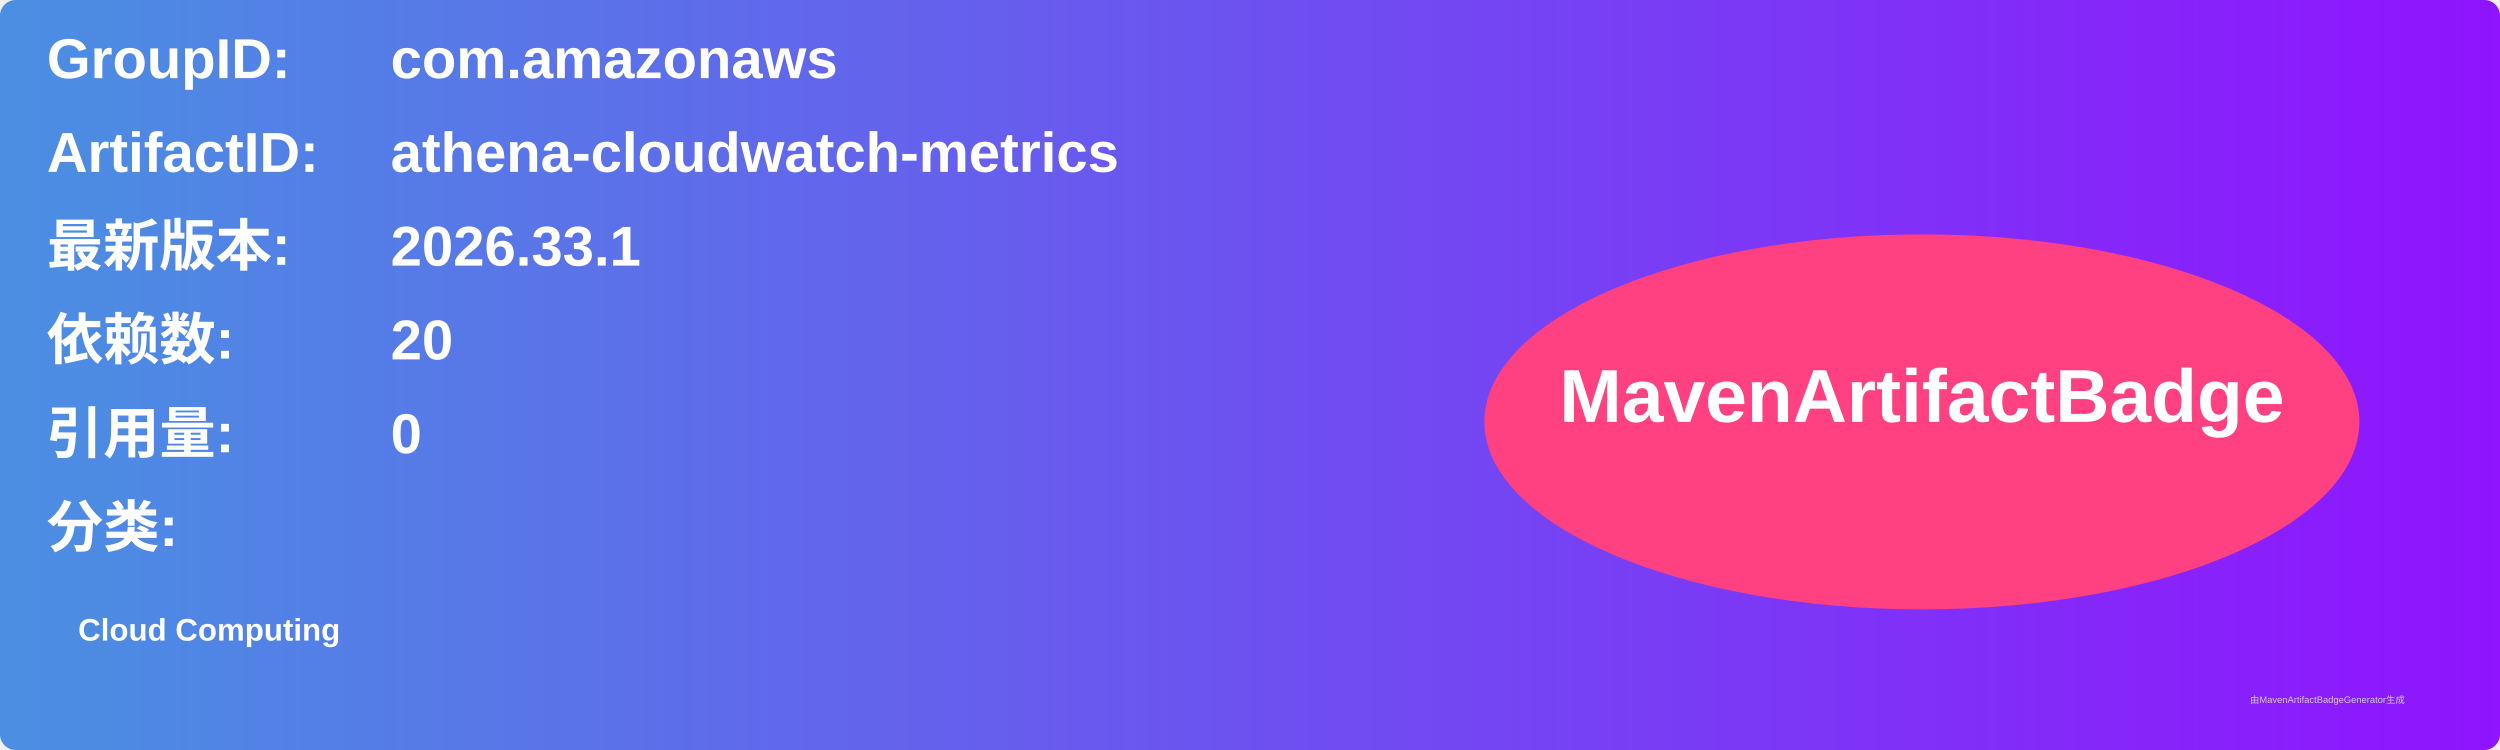
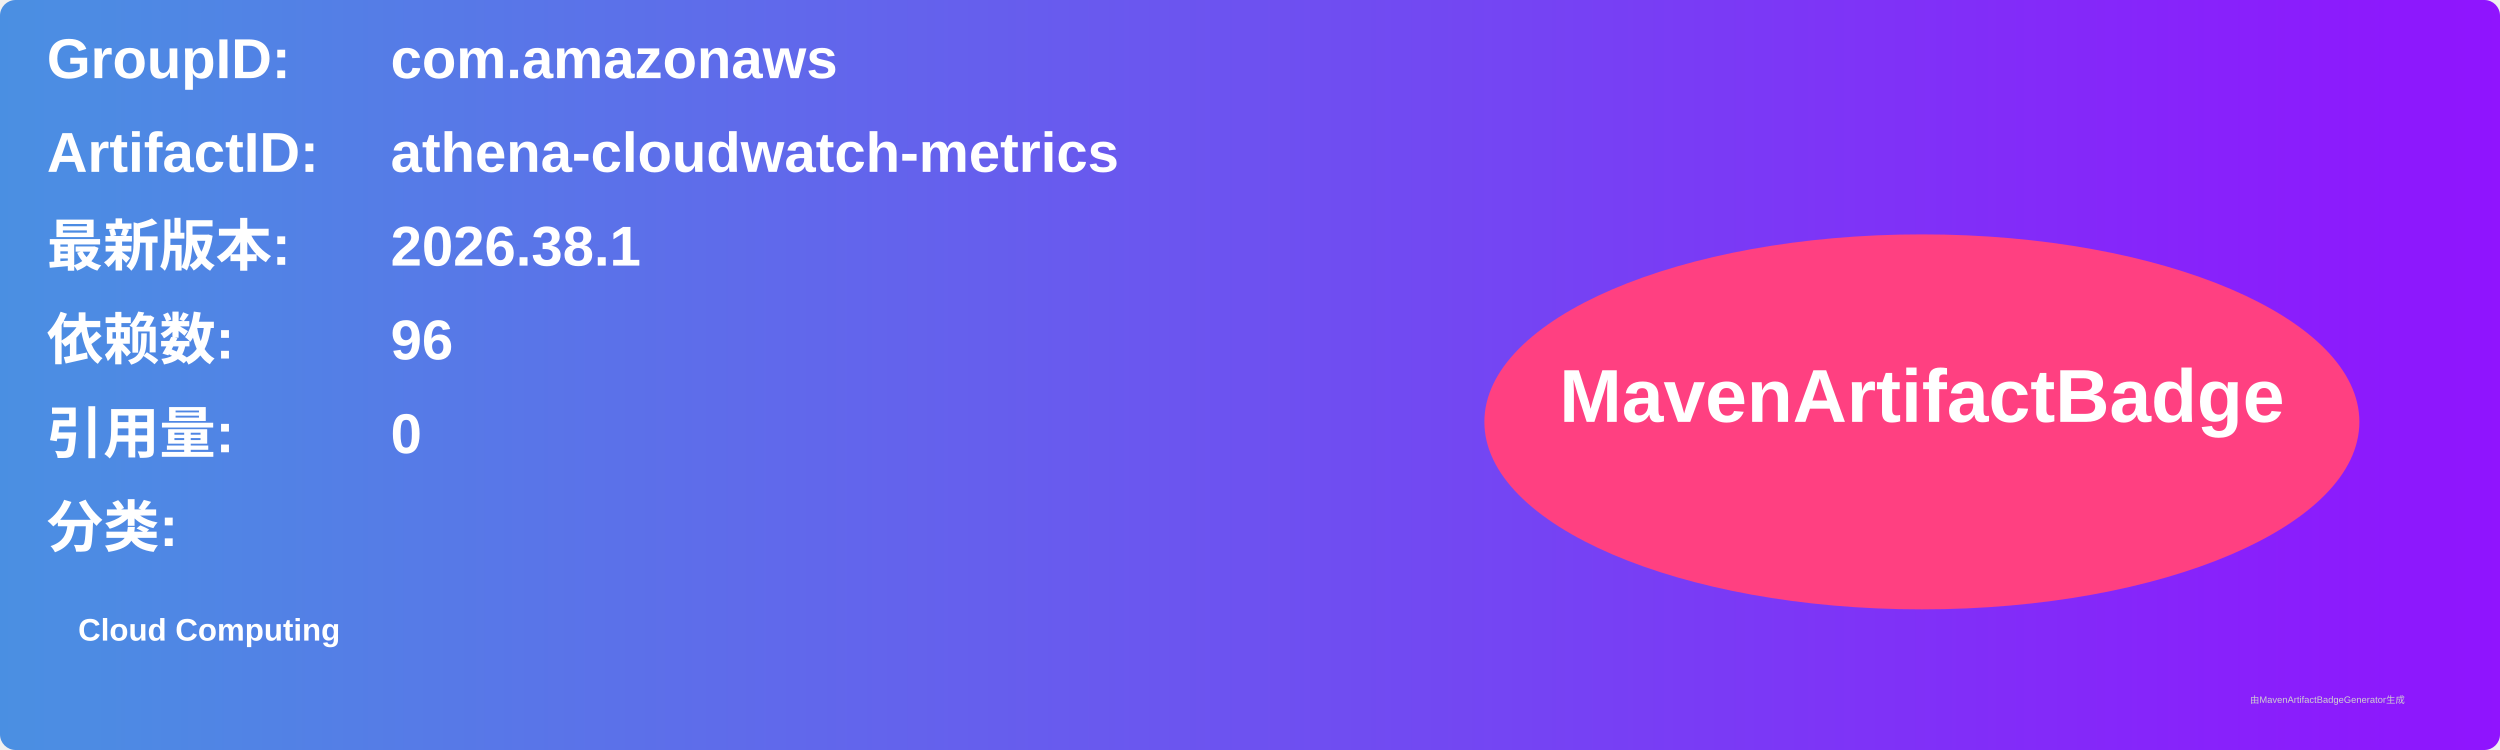
<svg xmlns="http://www.w3.org/2000/svg" width="800" height="240" viewBox="0 0 800 240">
  <linearGradient id="grad" x1="0%" y1="0%" x2="100%" y2="0%">
    <stop offset="0%" stop-color="#4a90e2" />
    <stop offset="100%" stop-color="#9013fe" />
  </linearGradient>
  <rect width="100%" height="100%" rx="5" ry="5" fill="url(#grad)" />
  <g transform="translate(15, 15)">
    <text x="0" y="10" font-family="Arial" font-size="18" fill="white" font-weight="bold" width="260">GroupID:</text>
    <text x="110" y="10" font-family="Arial" font-size="18" fill="white" font-weight="bold" width="460">com.amazonaws</text>
    <text x="0" y="40" font-family="Arial" font-size="18" fill="white" font-weight="bold" width="260">ArtifactID:</text>
    <text x="110" y="40" font-family="Arial" font-size="18" fill="white" font-weight="bold" width="460">athena-cloudwatch-metrics</text>
    <text x="0" y="70" font-family="Arial" font-size="18" fill="white" font-weight="bold">最新版本:</text>
    <text x="110" y="70" font-family="Arial" font-size="18" fill="white" font-weight="bold">
-       <tspan font-weight="bold">2026.33.1</tspan>
+       <tspan font-weight="bold">2026.38.1</tspan>
    </text>
    <text x="0" y="100" font-family="Arial" font-size="18" fill="white" font-weight="bold">依赖数: </text>
    <text x="110" y="100" font-family="Arial" font-size="18" fill="white">
-       <tspan font-weight="bold">20</tspan>
+       <tspan font-weight="bold">96</tspan>
    </text>
    <text x="0" y="130" font-family="Arial" font-size="18" fill="white" font-weight="bold">引用量: </text>
    <text x="110" y="130" font-family="Arial" font-size="18" fill="white">
      <tspan font-weight="bold">0</tspan>
    </text>
    <text x="0" y="160" font-family="Arial" font-size="18" fill="white" font-weight="bold">分类:</text>
    <text x="10" y="190" font-family="Arial" font-size="10" fill="white">
      <tspan font-weight="bold">Cloud Computing</tspan>
    </text>
    <ellipse cx="600" cy="120" rx="140" ry="60" fill="#ff4081" />
    <text x="600" y="120" text-anchor="middle" font-family="Arial" font-size="24" fill="white" font-weight="bold">MavenArtifactBadge</text>
  </g>
  <text x="720" y="225" font-family="Arial" font-size="3" fill="#d0d0d0">由MavenArtifactBadgeGenerator生成</text>
</svg>
